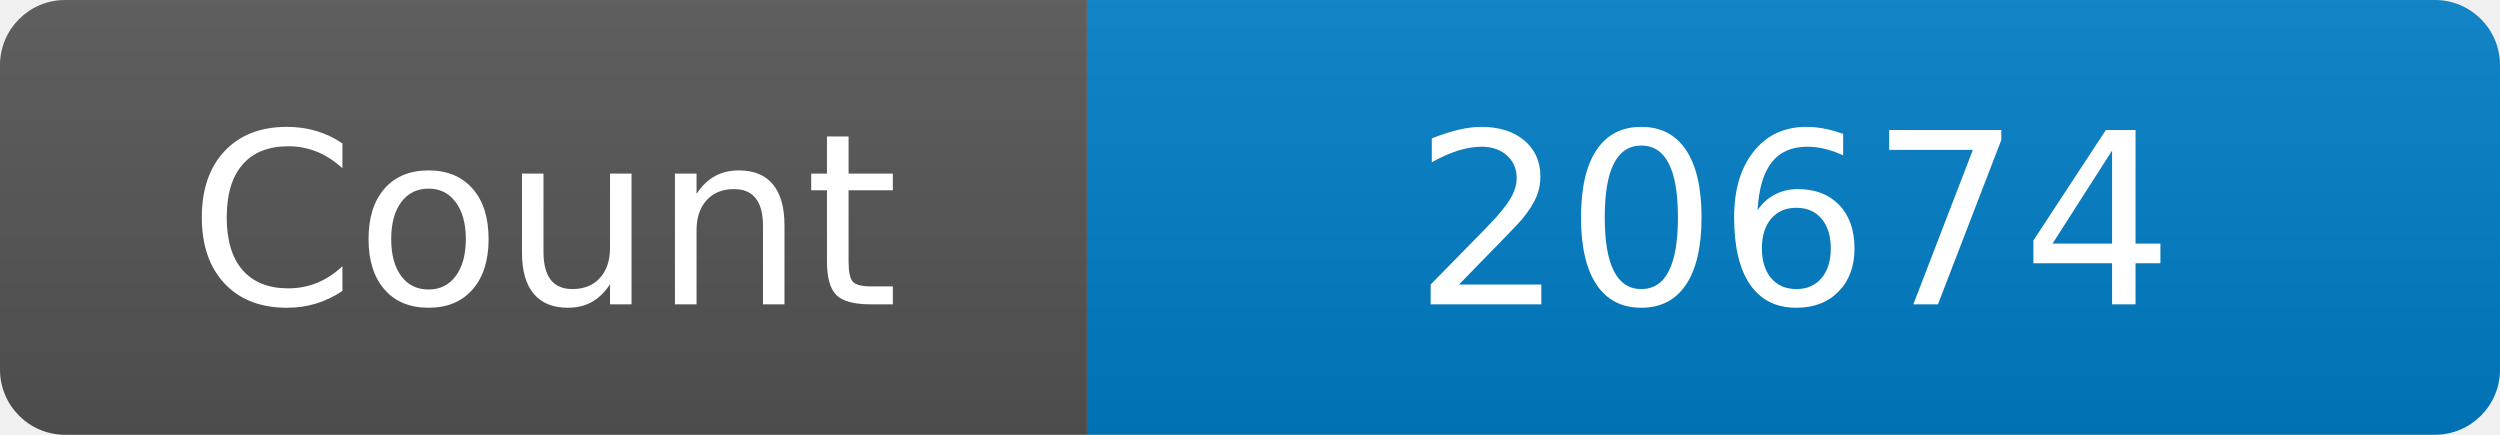
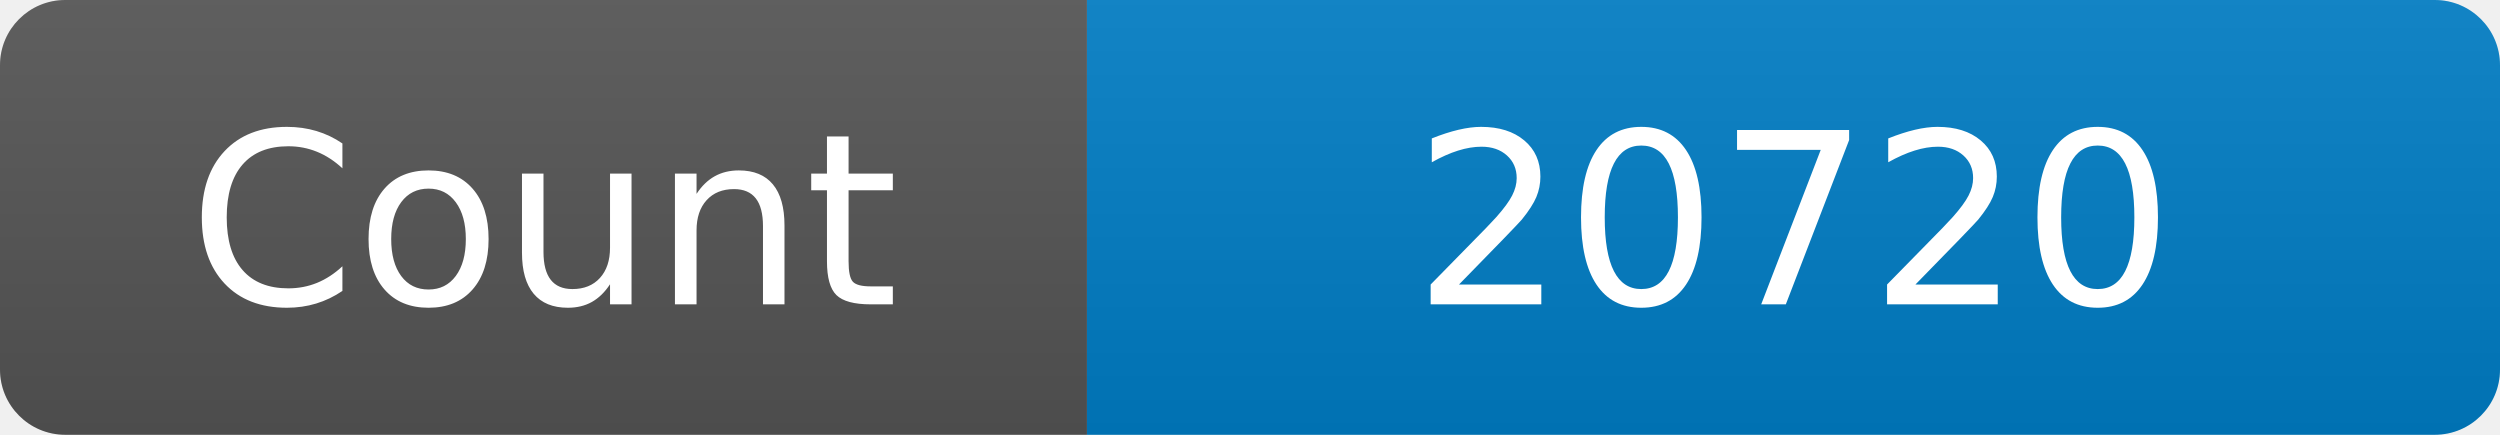
<svg xmlns="http://www.w3.org/2000/svg" width="115" height="20" role="img" aria-label="Maintained?: yes">
  <linearGradient id="s" x2="0" y2="100%">
    <stop offset="0" stop-color="#bbb" stop-opacity=".1" />
    <stop offset="1" stop-opacity=".1" />
  </linearGradient>
  <clipPath id="r">
    <rect width="115" height="20" rx="3" fill="#fff" />
  </clipPath>
  <g clip-path="url(#r)">
    <rect width="50" height="20" fill="#555" />
    <rect x="50" width="160" height="20" fill="#007ec6" />
    <rect width="115" height="20" fill="url(#s)" />
  </g>
  <g fill="#fff" text-anchor="middle" font-family="Verdana,Geneva,DejaVu Sans,sans-serif" font-size="110">
    <text x="250" y="140" transform="scale(.1)" fill="#fff">Count</text>
-     <text x="825" y="140" transform="scale(.1)" fill="#fff">20674</text>
+     <text x="825" y="140" transform="scale(.1)" fill="#fff">20720</text>
  </g>
</svg>
